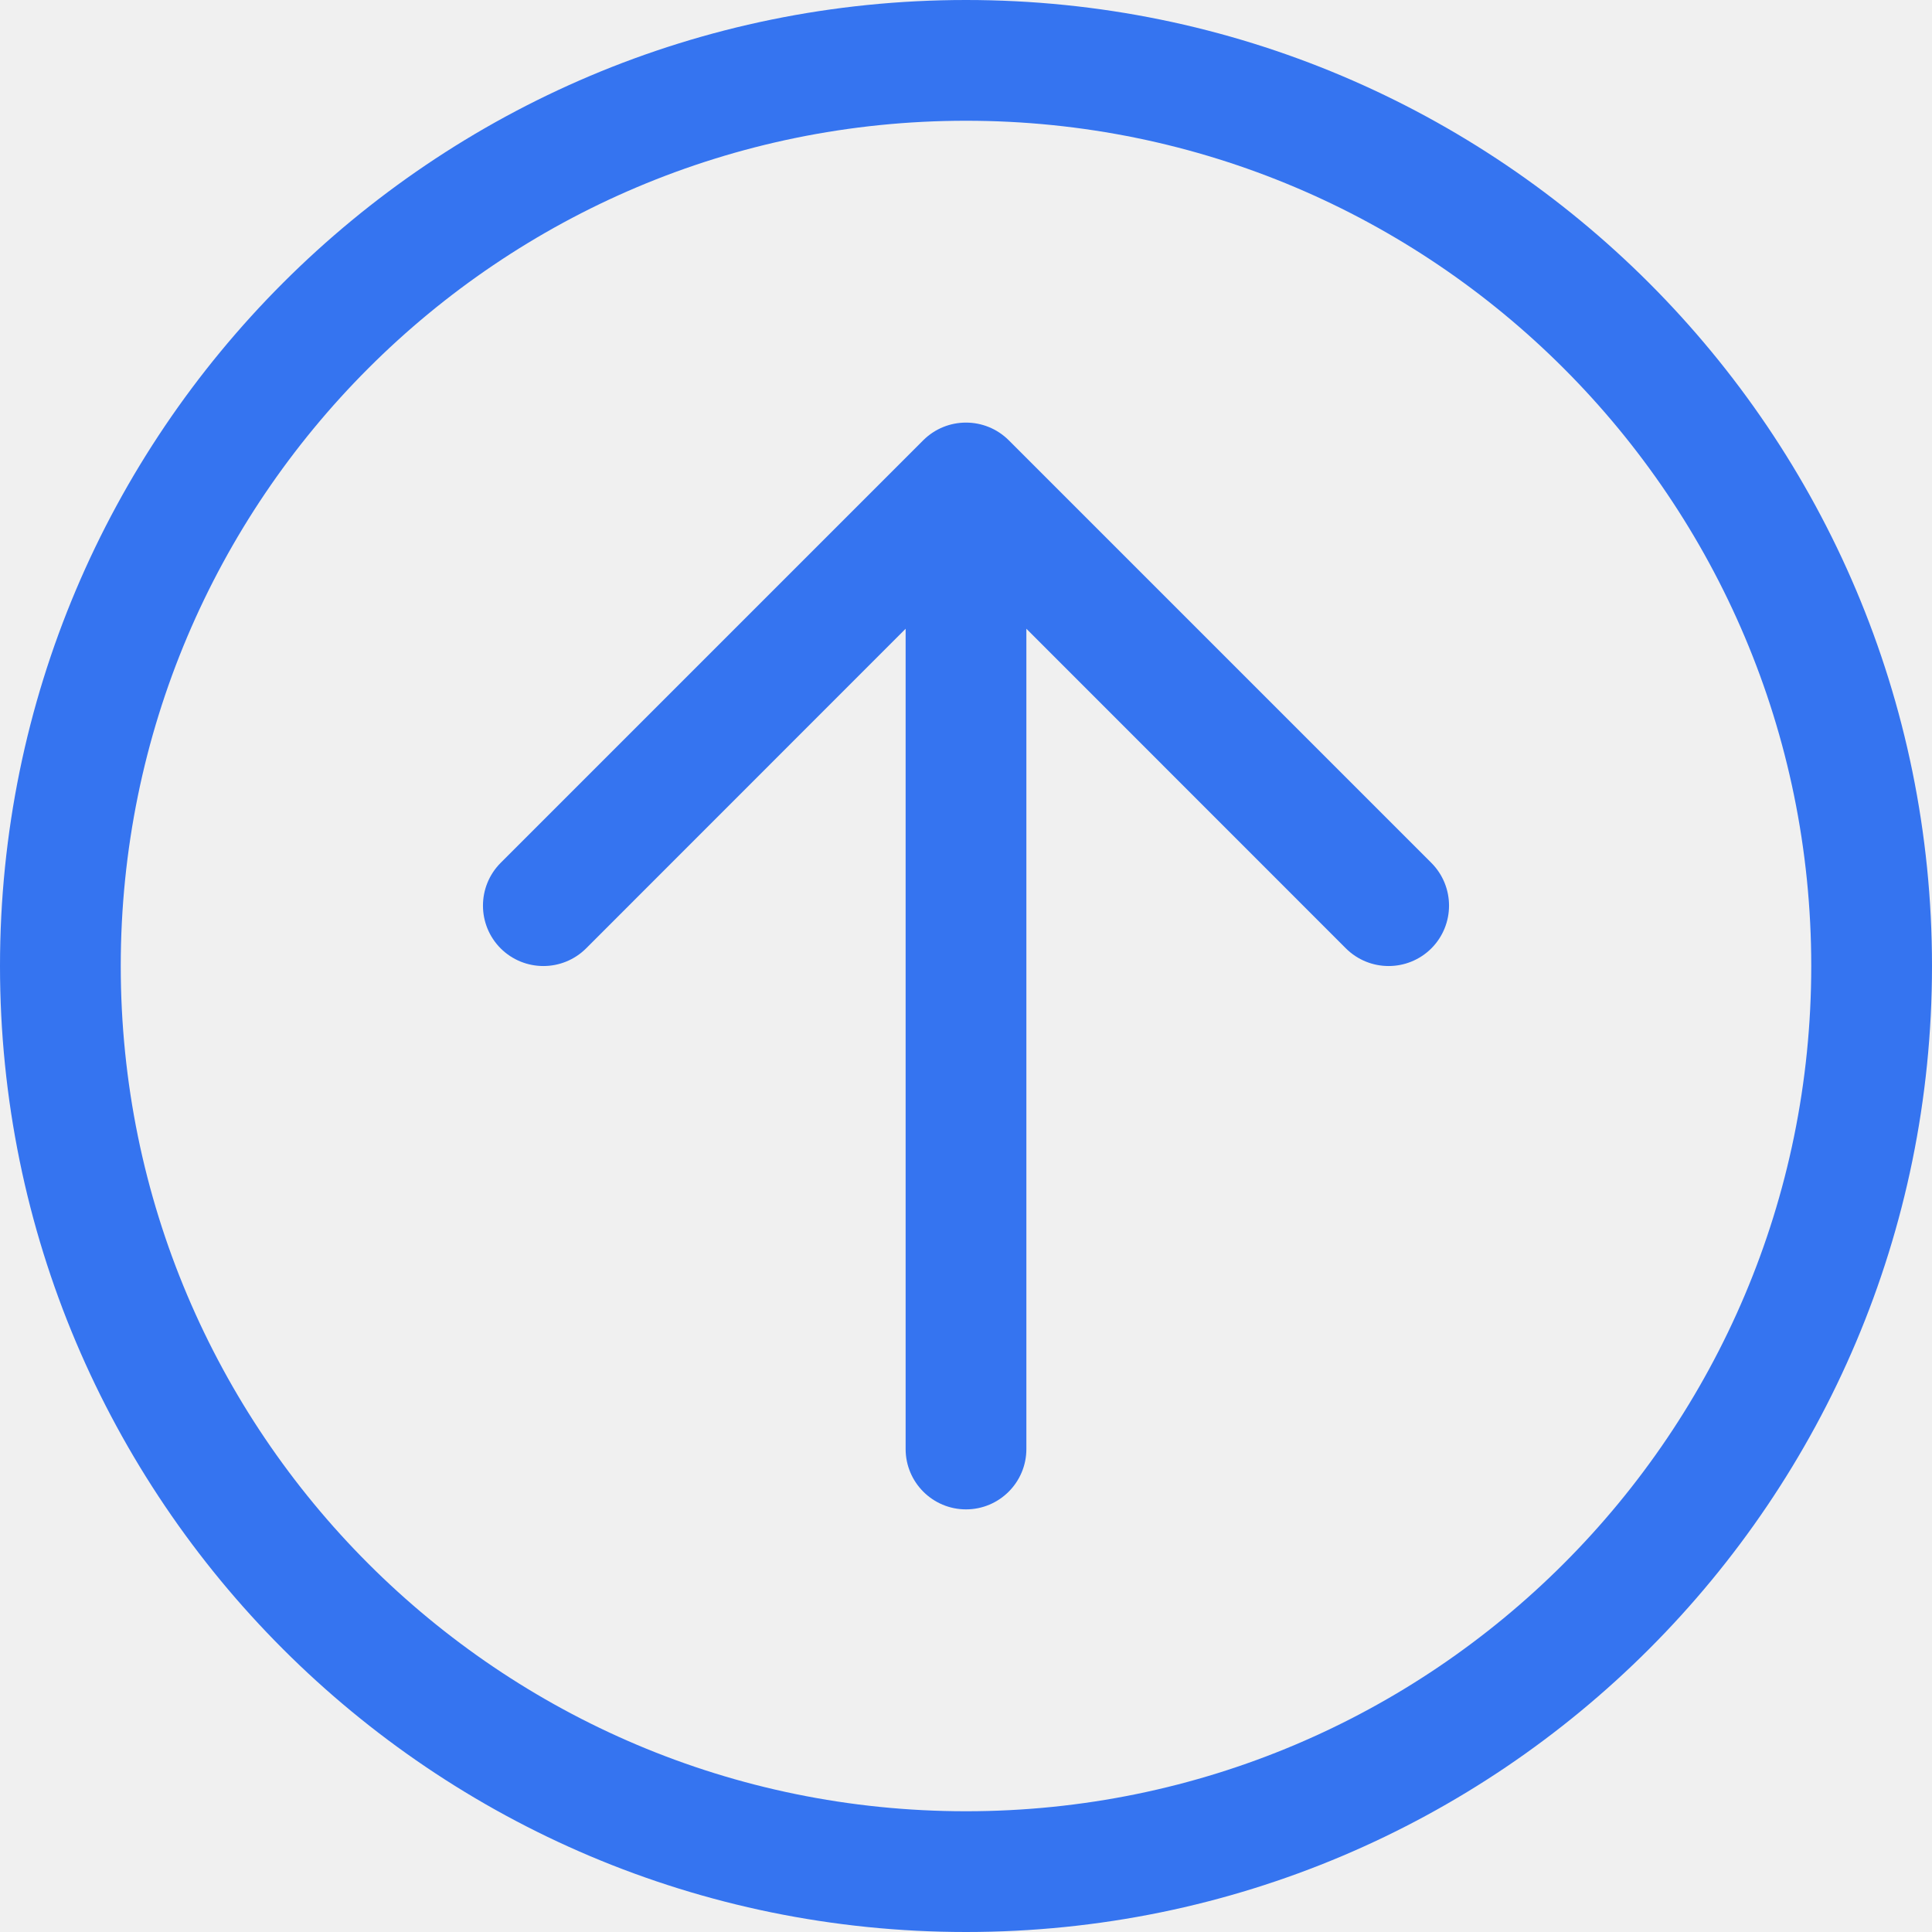
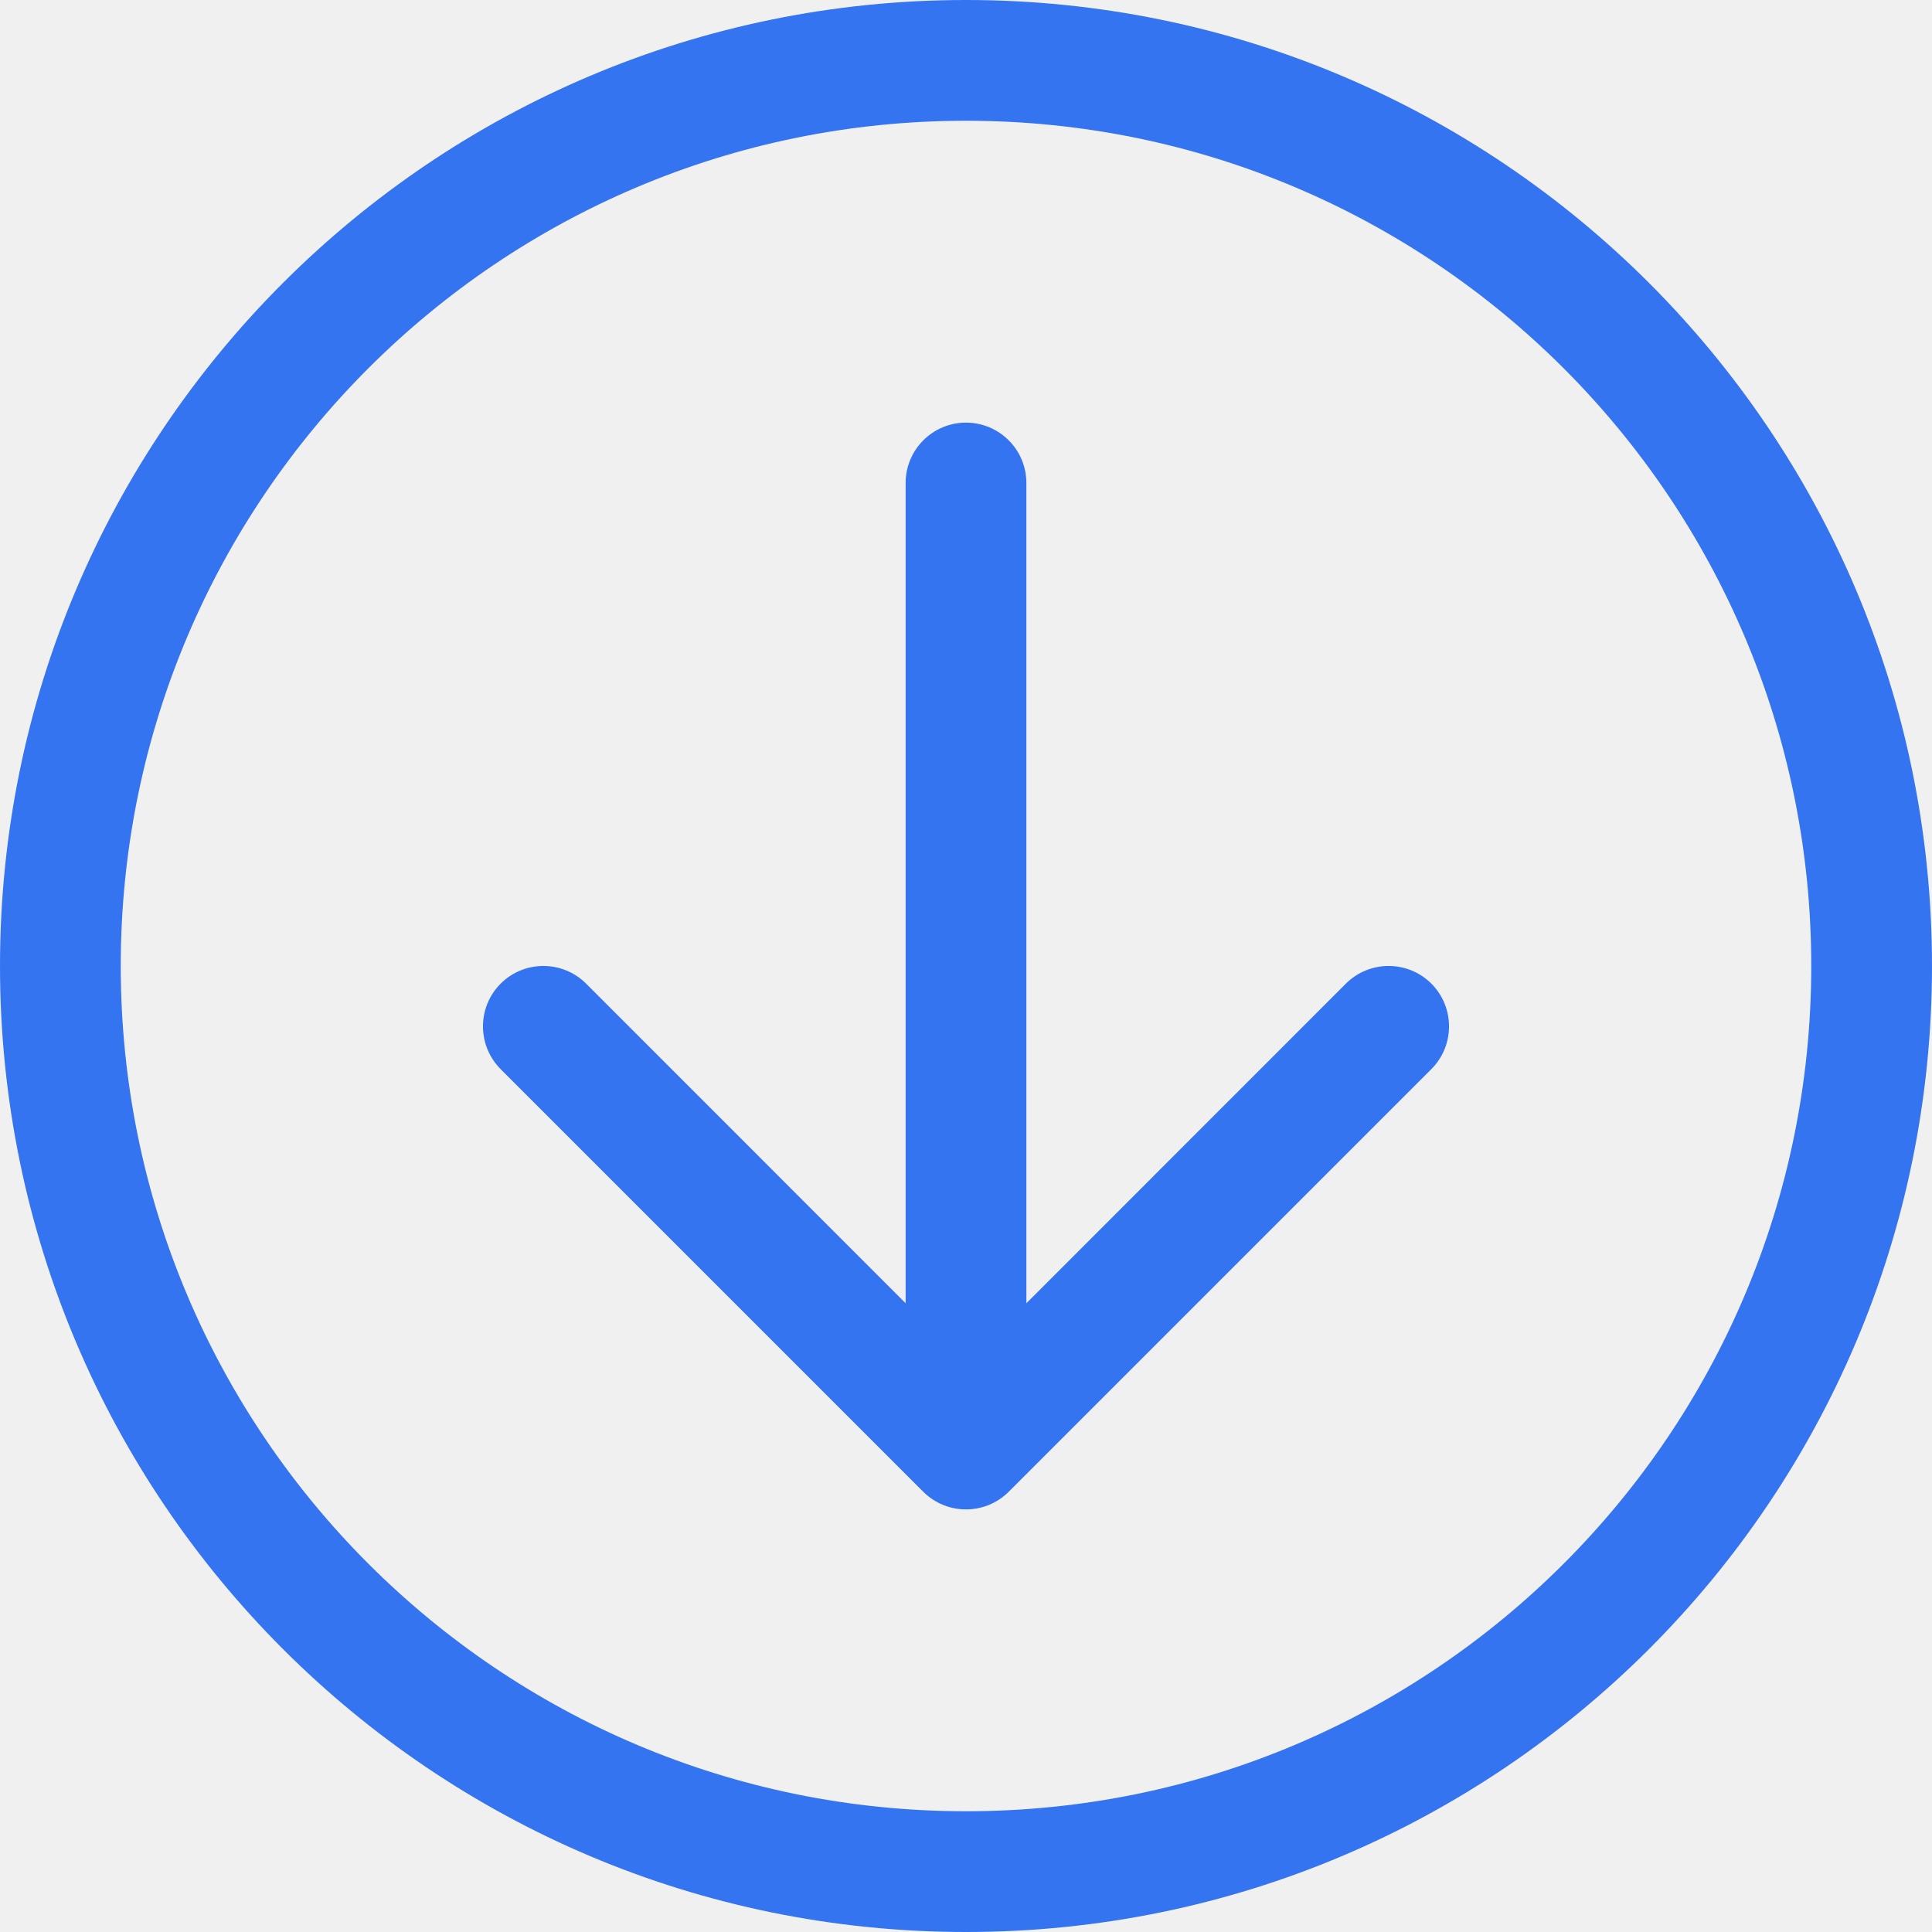
<svg xmlns="http://www.w3.org/2000/svg" width="16" height="16" viewBox="0 0 16 16" fill="none">
  <g clip-path="url(#clip0_3936_48766)">
-     <path d="M8.5 5.207L11.146 7.854C11.342 8.049 11.658 8.049 11.854 7.854C12.049 7.658 12.049 7.342 11.854 7.146L8.354 3.646C8.158 3.451 7.842 3.451 7.646 3.646L4.146 7.146C3.951 7.342 3.951 7.658 4.146 7.854C4.342 8.049 4.658 8.049 4.854 7.854L7.5 5.207V12C7.5 12.276 7.724 12.5 8 12.5C8.276 12.5 8.5 12.276 8.5 12V5.207Z" fill="#3574F0" />
-     <path fill-rule="evenodd" clip-rule="evenodd" d="M8 16C12.418 16 16 12.418 16 8C16 3.582 12.418 0 8 0C3.582 0 0 3.582 0 8C0 12.418 3.582 16 8 16ZM8 15C11.866 15 15 11.866 15 8C15 4.134 11.866 1 8 1C4.134 1 1 4.134 1 8C1 11.866 4.134 15 8 15Z" fill="#3574F0" />
+     <path d="M7.5 10.793L4.854 8.146C4.658 7.951 4.342 7.951 4.146 8.146C3.951 8.342 3.951 8.658 4.146 8.854L7.646 12.354C7.842 12.549 8.158 12.549 8.354 12.354L11.854 8.854C12.049 8.658 12.049 8.342 11.854 8.146C11.658 7.951 11.342 7.951 11.146 8.146L8.5 10.793V4C8.5 3.724 8.276 3.5 8 3.5C7.724 3.5 7.5 3.724 7.5 4L7.5 10.793Z" fill="#3574F0" />
+     <path fill-rule="evenodd" clip-rule="evenodd" d="M8 0C3.582 3.86258e-07 -3.86258e-07 3.582 0 8C3.86258e-07 12.418 3.582 16 8 16C12.418 16 16 12.418 16 8C16 3.582 12.418 -3.86258e-07 8 0ZM8 1C4.134 1 1 4.134 1 8C1 11.866 4.134 15 8 15C11.866 15 15 11.866 15 8C15 4.134 11.866 1 8 1Z" fill="#3574F0" />
  </g>
  <defs>
    <clipPath id="clip0_3936_48766">
      <rect width="16" height="16" fill="white" transform="matrix(-1 0 0 1 16 0)" />
    </clipPath>
  </defs>
</svg>
